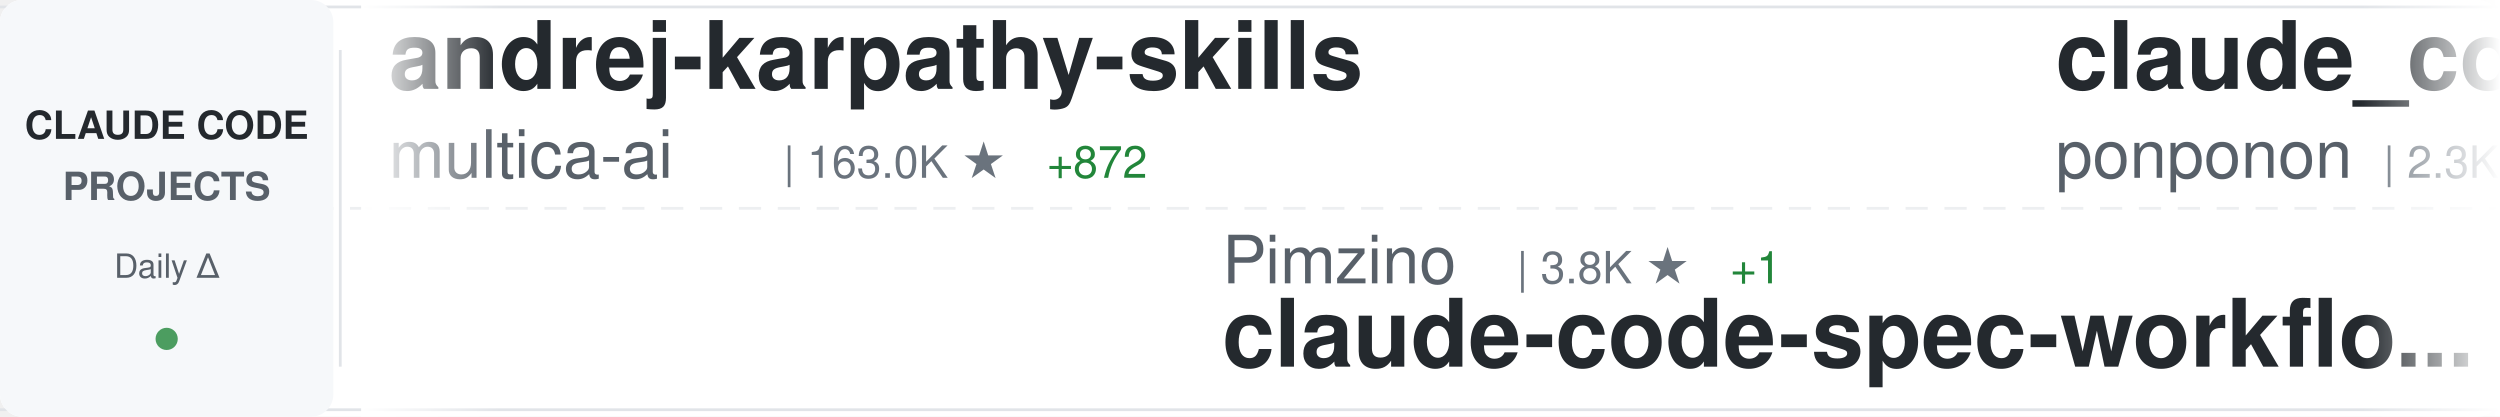
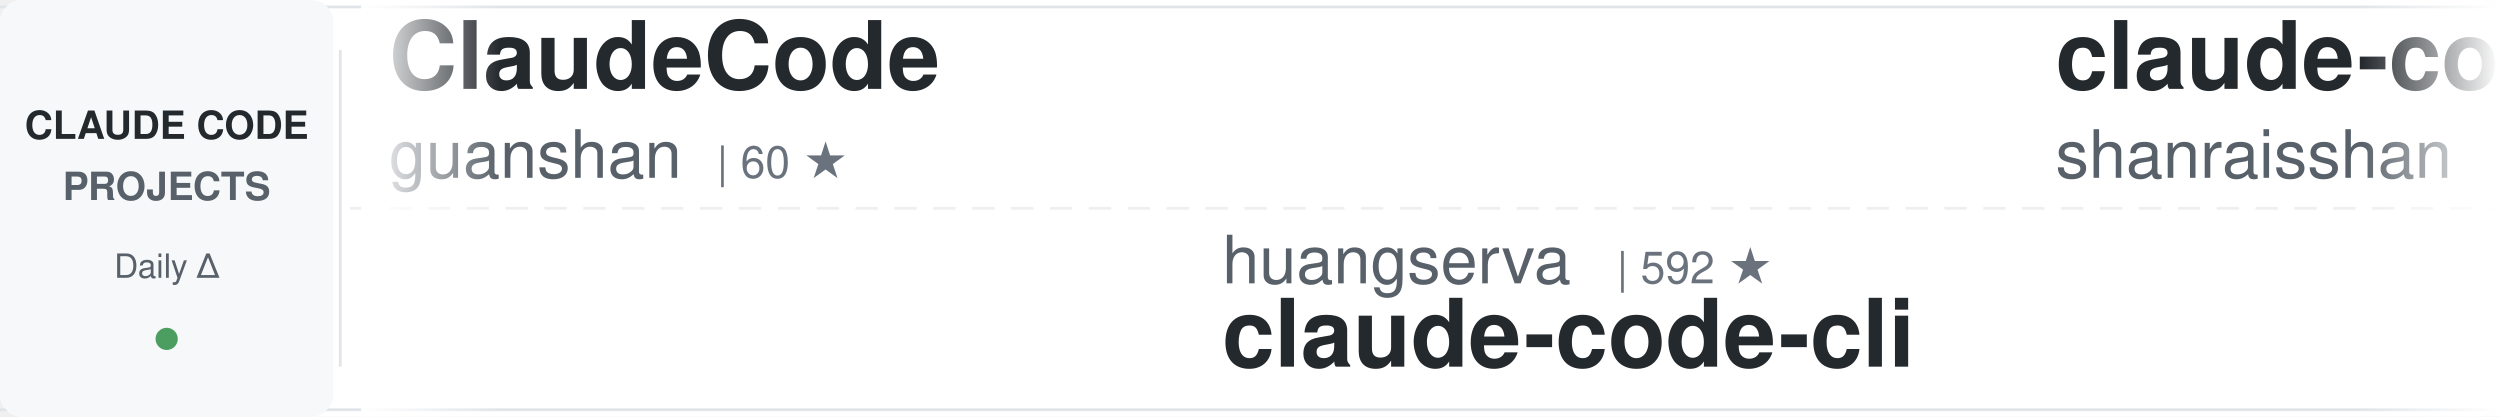
<svg xmlns="http://www.w3.org/2000/svg" width="900" height="150">
  <defs>
    <linearGradient id="awesomeLeftFade" x1="0%" y1="0%" x2="100%" y2="0%">
      <stop offset="0%" style="stop-color:#ffffff;stop-opacity:1" />
      <stop offset="100%" style="stop-color:#ffffff;stop-opacity:0" />
    </linearGradient>
    <linearGradient id="awesomeRightFade" x1="0%" y1="0%" x2="100%" y2="0%">
      <stop offset="0%" style="stop-color:#ffffff;stop-opacity:0" />
      <stop offset="100%" style="stop-color:#ffffff;stop-opacity:1" />
    </linearGradient>
  </defs>
  <rect width="900" height="150" fill="#ffffff" rx="8" />
  <rect x="0" y="2" width="900" height="1" fill="#e1e4e8" />
  <rect x="0" y="147" width="900" height="1" fill="#e1e4e8" />
  <line x1="0" y1="75" x2="900" y2="75" stroke="#e1e4e8" stroke-width="1" stroke-dasharray="8 6" opacity="0.6" />
  <rect x="0" y="0" width="120" height="150" fill="#f6f8fa" rx="8" />
  <text x="60" y="50" font-family="-apple-system, BlinkMacSystemFont, 'Segoe UI', Helvetica, Arial, sans-serif" font-size="14" font-weight="600" fill="#24292e" text-anchor="middle">CLAUDE CODE</text>
  <text x="60" y="72" font-family="-apple-system, BlinkMacSystemFont, 'Segoe UI', Helvetica, Arial, sans-serif" font-size="14" font-weight="600" fill="#586069" text-anchor="middle">PROJECTS</text>
  <text x="60" y="100" font-family="-apple-system, BlinkMacSystemFont, 'Segoe UI', Helvetica, Arial, sans-serif" font-size="12" font-weight="500" fill="#586069" text-anchor="middle">Daily Δ</text>
  <circle cx="60" cy="122" r="4" fill="#22863a" opacity="0.8" />
  <rect x="122" y="18" width="1" height="114" fill="#e1e4e8" />
  <clipPath id="awesomeTickerClip">
    <rect x="130" y="0" width="770" height="150" />
  </clipPath>
  <g clip-path="url(#awesomeTickerClip)">
    <g id="awesomeTickerItems">
      <animateTransform attributeName="transform" attributeType="XML" type="translate" from="0 0" to="-3000 0" dur="54s" repeatCount="indefinite" />
      <g transform="translate(0, 0)">
-         <text x="140" y="32" font-family="-apple-system, BlinkMacSystemFont, 'Segoe UI', Helvetica, Arial, sans-serif" font-size="34" font-weight="600" fill="#24292e">andrej-karpathy-skills</text>
-         <text x="140" y="64" font-family="-apple-system, BlinkMacSystemFont, 'Segoe UI', Helvetica, Arial, sans-serif" font-size="24" font-weight="400" fill="#586069">multica-ai</text>
-         <text x="282" y="64" font-family="-apple-system, BlinkMacSystemFont, 'Segoe UI', Helvetica, Arial, sans-serif" font-size="16" font-weight="500" fill="#6a737d">| 163.0K ★</text>
-         <text x="377" y="64" font-family="-apple-system, BlinkMacSystemFont, 'Segoe UI', Helvetica, Arial, sans-serif" font-size="16" font-weight="500" fill="#22863a"> +872</text>
+         <text x="140" y="32" font-family="-apple-system, BlinkMacSystemFont, 'Segoe UI', Helvetica, Arial, sans-serif" font-size="34" font-weight="600" fill="#24292e">ClaudeCode</text>
+         <text x="140" y="64" font-family="-apple-system, BlinkMacSystemFont, 'Segoe UI', Helvetica, Arial, sans-serif" font-size="24" font-weight="400" fill="#586069">guanshan</text>
+         <text x="258" y="64" font-family="-apple-system, BlinkMacSystemFont, 'Segoe UI', Helvetica, Arial, sans-serif" font-size="16" font-weight="500" fill="#6a737d">| 60 ★</text>
      </g>
      <g transform="translate(300, 0)">
-         <text x="140" y="102" font-family="-apple-system, BlinkMacSystemFont, 'Segoe UI', Helvetica, Arial, sans-serif" font-size="24" font-weight="400" fill="#586069">Pimzino</text>
-         <text x="246" y="102" font-family="-apple-system, BlinkMacSystemFont, 'Segoe UI', Helvetica, Arial, sans-serif" font-size="16" font-weight="500" fill="#6a737d">| 3.8K ★</text>
-         <text x="323" y="102" font-family="-apple-system, BlinkMacSystemFont, 'Segoe UI', Helvetica, Arial, sans-serif" font-size="16" font-weight="500" fill="#22863a"> +1</text>
-         <text x="140" y="132" font-family="-apple-system, BlinkMacSystemFont, 'Segoe UI', Helvetica, Arial, sans-serif" font-size="34" font-weight="600" fill="#24292e">claude-code-spec-workflo...</text>
+         <text x="140" y="102" font-family="-apple-system, BlinkMacSystemFont, 'Segoe UI', Helvetica, Arial, sans-serif" font-size="24" font-weight="400" fill="#586069">huangserva</text>
+         <text x="282" y="102" font-family="-apple-system, BlinkMacSystemFont, 'Segoe UI', Helvetica, Arial, sans-serif" font-size="16" font-weight="500" fill="#6a737d">| 592 ★</text>
+         <text x="140" y="132" font-family="-apple-system, BlinkMacSystemFont, 'Segoe UI', Helvetica, Arial, sans-serif" font-size="34" font-weight="600" fill="#24292e">claude-code-cli</text>
      </g>
      <g transform="translate(600, 0)">
-         <text x="140" y="32" font-family="-apple-system, BlinkMacSystemFont, 'Segoe UI', Helvetica, Arial, sans-serif" font-size="34" font-weight="600" fill="#24292e">claude_code_src</text>
-         <text x="140" y="64" font-family="-apple-system, BlinkMacSystemFont, 'Segoe UI', Helvetica, Arial, sans-serif" font-size="24" font-weight="400" fill="#586069">ponponon</text>
-         <text x="258" y="64" font-family="-apple-system, BlinkMacSystemFont, 'Segoe UI', Helvetica, Arial, sans-serif" font-size="16" font-weight="500" fill="#6a737d">| 2.3K ★</text>
-         <text x="335" y="64" font-family="-apple-system, BlinkMacSystemFont, 'Segoe UI', Helvetica, Arial, sans-serif" font-size="16" font-weight="500" fill="#22863a"> +1</text>
+         <text x="140" y="32" font-family="-apple-system, BlinkMacSystemFont, 'Segoe UI', Helvetica, Arial, sans-serif" font-size="34" font-weight="600" fill="#24292e">claude-code-best-practic...</text>
+         <text x="140" y="64" font-family="-apple-system, BlinkMacSystemFont, 'Segoe UI', Helvetica, Arial, sans-serif" font-size="24" font-weight="400" fill="#586069">shanraisshan</text>
+         <text x="306" y="64" font-family="-apple-system, BlinkMacSystemFont, 'Segoe UI', Helvetica, Arial, sans-serif" font-size="16" font-weight="500" fill="#6a737d">| 55.7K ★</text>
+         <text x="392" y="64" font-family="-apple-system, BlinkMacSystemFont, 'Segoe UI', Helvetica, Arial, sans-serif" font-size="16" font-weight="500" fill="#22863a"> +133</text>
      </g>
      <g transform="translate(900, 0)">
-         <text x="140" y="102" font-family="-apple-system, BlinkMacSystemFont, 'Segoe UI', Helvetica, Arial, sans-serif" font-size="24" font-weight="400" fill="#586069">feiskyer</text>
-         <text x="258" y="102" font-family="-apple-system, BlinkMacSystemFont, 'Segoe UI', Helvetica, Arial, sans-serif" font-size="16" font-weight="500" fill="#6a737d">| 1.5K ★</text>
-         <text x="335" y="102" font-family="-apple-system, BlinkMacSystemFont, 'Segoe UI', Helvetica, Arial, sans-serif" font-size="16" font-weight="500" fill="#22863a"> +1</text>
-         <text x="140" y="132" font-family="-apple-system, BlinkMacSystemFont, 'Segoe UI', Helvetica, Arial, sans-serif" font-size="34" font-weight="600" fill="#24292e">claude-code-settings</text>
+         <text x="140" y="102" font-family="-apple-system, BlinkMacSystemFont, 'Segoe UI', Helvetica, Arial, sans-serif" font-size="24" font-weight="400" fill="#586069">sickn33</text>
+         <text x="246" y="102" font-family="-apple-system, BlinkMacSystemFont, 'Segoe UI', Helvetica, Arial, sans-serif" font-size="16" font-weight="500" fill="#6a737d">| 39.3K ★</text>
+         <text x="332" y="102" font-family="-apple-system, BlinkMacSystemFont, 'Segoe UI', Helvetica, Arial, sans-serif" font-size="16" font-weight="500" fill="#22863a"> +89</text>
+         <text x="140" y="132" font-family="-apple-system, BlinkMacSystemFont, 'Segoe UI', Helvetica, Arial, sans-serif" font-size="34" font-weight="600" fill="#24292e">antigravity-awesome-skil...</text>
      </g>
      <g transform="translate(1200, 0)">
-         <text x="140" y="32" font-family="-apple-system, BlinkMacSystemFont, 'Segoe UI', Helvetica, Arial, sans-serif" font-size="34" font-weight="600" fill="#24292e">claude-code-sourcemap</text>
-         <text x="140" y="64" font-family="-apple-system, BlinkMacSystemFont, 'Segoe UI', Helvetica, Arial, sans-serif" font-size="24" font-weight="400" fill="#586069">ChinaSiro</text>
-         <text x="270" y="64" font-family="-apple-system, BlinkMacSystemFont, 'Segoe UI', Helvetica, Arial, sans-serif" font-size="16" font-weight="500" fill="#6a737d">| 9.3K ★</text>
-         <text x="347" y="64" font-family="-apple-system, BlinkMacSystemFont, 'Segoe UI', Helvetica, Arial, sans-serif" font-size="16" font-weight="500" fill="#22863a"> +3</text>
+         <text x="140" y="32" font-family="-apple-system, BlinkMacSystemFont, 'Segoe UI', Helvetica, Arial, sans-serif" font-size="34" font-weight="600" fill="#24292e">claude-code-reverse</text>
+         <text x="140" y="64" font-family="-apple-system, BlinkMacSystemFont, 'Segoe UI', Helvetica, Arial, sans-serif" font-size="24" font-weight="400" fill="#586069">Yuyz0112</text>
+         <text x="258" y="64" font-family="-apple-system, BlinkMacSystemFont, 'Segoe UI', Helvetica, Arial, sans-serif" font-size="16" font-weight="500" fill="#6a737d">| 2.4K ★</text>
      </g>
      <g transform="translate(1500, 0)">
-         <text x="140" y="102" font-family="-apple-system, BlinkMacSystemFont, 'Segoe UI', Helvetica, Arial, sans-serif" font-size="24" font-weight="400" fill="#586069">pengchengneo</text>
-         <text x="306" y="102" font-family="-apple-system, BlinkMacSystemFont, 'Segoe UI', Helvetica, Arial, sans-serif" font-size="16" font-weight="500" fill="#6a737d">| 1.4K ★</text>
-         <text x="383" y="102" font-family="-apple-system, BlinkMacSystemFont, 'Segoe UI', Helvetica, Arial, sans-serif" font-size="16" font-weight="500" fill="#22863a"> +2</text>
-         <text x="140" y="132" font-family="-apple-system, BlinkMacSystemFont, 'Segoe UI', Helvetica, Arial, sans-serif" font-size="34" font-weight="600" fill="#24292e">Claude-Code</text>
+         <text x="140" y="102" font-family="-apple-system, BlinkMacSystemFont, 'Segoe UI', Helvetica, Arial, sans-serif" font-size="24" font-weight="400" fill="#586069">1rgs</text>
+         <text x="210" y="102" font-family="-apple-system, BlinkMacSystemFont, 'Segoe UI', Helvetica, Arial, sans-serif" font-size="16" font-weight="500" fill="#6a737d">| 3.6K ★</text>
+         <text x="140" y="132" font-family="-apple-system, BlinkMacSystemFont, 'Segoe UI', Helvetica, Arial, sans-serif" font-size="34" font-weight="600" fill="#24292e">claude-code-proxy</text>
      </g>
      <g transform="translate(1800, 0)">
-         <text x="140" y="32" font-family="-apple-system, BlinkMacSystemFont, 'Segoe UI', Helvetica, Arial, sans-serif" font-size="34" font-weight="600" fill="#24292e">claude-code-guide</text>
-         <text x="140" y="64" font-family="-apple-system, BlinkMacSystemFont, 'Segoe UI', Helvetica, Arial, sans-serif" font-size="24" font-weight="400" fill="#586069">zebbern</text>
-         <text x="246" y="64" font-family="-apple-system, BlinkMacSystemFont, 'Segoe UI', Helvetica, Arial, sans-serif" font-size="16" font-weight="500" fill="#6a737d">| 4.2K ★</text>
-         <text x="323" y="64" font-family="-apple-system, BlinkMacSystemFont, 'Segoe UI', Helvetica, Arial, sans-serif" font-size="16" font-weight="500" fill="#22863a"> +4</text>
+         <text x="140" y="32" font-family="-apple-system, BlinkMacSystemFont, 'Segoe UI', Helvetica, Arial, sans-serif" font-size="34" font-weight="600" fill="#24292e">claude-code-tudou</text>
+         <text x="140" y="64" font-family="-apple-system, BlinkMacSystemFont, 'Segoe UI', Helvetica, Arial, sans-serif" font-size="24" font-weight="400" fill="#586069">AICoderTudou</text>
+         <text x="306" y="64" font-family="-apple-system, BlinkMacSystemFont, 'Segoe UI', Helvetica, Arial, sans-serif" font-size="16" font-weight="500" fill="#6a737d">| 501 ★</text>
      </g>
      <g transform="translate(2100, 0)">
-         <text x="140" y="102" font-family="-apple-system, BlinkMacSystemFont, 'Segoe UI', Helvetica, Arial, sans-serif" font-size="24" font-weight="400" fill="#586069">carlvellotti</text>
-         <text x="306" y="102" font-family="-apple-system, BlinkMacSystemFont, 'Segoe UI', Helvetica, Arial, sans-serif" font-size="16" font-weight="500" fill="#6a737d">| 2.1K ★</text>
-         <text x="140" y="132" font-family="-apple-system, BlinkMacSystemFont, 'Segoe UI', Helvetica, Arial, sans-serif" font-size="34" font-weight="600" fill="#24292e">claude-code-pm-course</text>
+         <text x="140" y="102" font-family="-apple-system, BlinkMacSystemFont, 'Segoe UI', Helvetica, Arial, sans-serif" font-size="24" font-weight="400" fill="#586069">musistudio</text>
+         <text x="282" y="102" font-family="-apple-system, BlinkMacSystemFont, 'Segoe UI', Helvetica, Arial, sans-serif" font-size="16" font-weight="500" fill="#6a737d">| 34.6K ★</text>
+         <text x="368" y="102" font-family="-apple-system, BlinkMacSystemFont, 'Segoe UI', Helvetica, Arial, sans-serif" font-size="16" font-weight="500" fill="#22863a"> +37</text>
+         <text x="140" y="132" font-family="-apple-system, BlinkMacSystemFont, 'Segoe UI', Helvetica, Arial, sans-serif" font-size="34" font-weight="600" fill="#24292e">claude-code-router</text>
      </g>
      <g transform="translate(2400, 0)">
-         <text x="140" y="32" font-family="-apple-system, BlinkMacSystemFont, 'Segoe UI', Helvetica, Arial, sans-serif" font-size="34" font-weight="600" fill="#24292e">edmunds-claude-code</text>
-         <text x="140" y="64" font-family="-apple-system, BlinkMacSystemFont, 'Segoe UI', Helvetica, Arial, sans-serif" font-size="24" font-weight="400" fill="#586069">edmund-io</text>
-         <text x="270" y="64" font-family="-apple-system, BlinkMacSystemFont, 'Segoe UI', Helvetica, Arial, sans-serif" font-size="16" font-weight="500" fill="#6a737d">| 1.4K ★</text>
+         <text x="140" y="32" font-family="-apple-system, BlinkMacSystemFont, 'Segoe UI', Helvetica, Arial, sans-serif" font-size="34" font-weight="600" fill="#24292e">oh-my-claudecode</text>
+         <text x="140" y="64" font-family="-apple-system, BlinkMacSystemFont, 'Segoe UI', Helvetica, Arial, sans-serif" font-size="24" font-weight="400" fill="#586069">Yeachan-Heo</text>
+         <text x="294" y="64" font-family="-apple-system, BlinkMacSystemFont, 'Segoe UI', Helvetica, Arial, sans-serif" font-size="16" font-weight="500" fill="#6a737d">| 35.4K ★</text>
+         <text x="380" y="64" font-family="-apple-system, BlinkMacSystemFont, 'Segoe UI', Helvetica, Arial, sans-serif" font-size="16" font-weight="500" fill="#22863a"> +73</text>
      </g>
      <g transform="translate(2700, 0)">
-         <text x="140" y="102" font-family="-apple-system, BlinkMacSystemFont, 'Segoe UI', Helvetica, Arial, sans-serif" font-size="24" font-weight="400" fill="#586069">https-deeplearning-ai</text>
-         <text x="414" y="102" font-family="-apple-system, BlinkMacSystemFont, 'Segoe UI', Helvetica, Arial, sans-serif" font-size="16" font-weight="500" fill="#6a737d">| 522 ★</text>
-         <text x="140" y="132" font-family="-apple-system, BlinkMacSystemFont, 'Segoe UI', Helvetica, Arial, sans-serif" font-size="34" font-weight="600" fill="#24292e">sc-claude-code-files</text>
+         <text x="140" y="102" font-family="-apple-system, BlinkMacSystemFont, 'Segoe UI', Helvetica, Arial, sans-serif" font-size="24" font-weight="400" fill="#586069">ponponon</text>
+         <text x="258" y="102" font-family="-apple-system, BlinkMacSystemFont, 'Segoe UI', Helvetica, Arial, sans-serif" font-size="16" font-weight="500" fill="#6a737d">| 2.3K ★</text>
+         <text x="140" y="132" font-family="-apple-system, BlinkMacSystemFont, 'Segoe UI', Helvetica, Arial, sans-serif" font-size="34" font-weight="600" fill="#24292e">claude_code_src</text>
      </g>
      <g transform="translate(3000, 0)">
-         <text x="140" y="32" font-family="-apple-system, BlinkMacSystemFont, 'Segoe UI', Helvetica, Arial, sans-serif" font-size="34" font-weight="600" fill="#24292e">andrej-karpathy-skills</text>
-         <text x="140" y="64" font-family="-apple-system, BlinkMacSystemFont, 'Segoe UI', Helvetica, Arial, sans-serif" font-size="24" font-weight="400" fill="#586069">multica-ai</text>
-         <text x="282" y="64" font-family="-apple-system, BlinkMacSystemFont, 'Segoe UI', Helvetica, Arial, sans-serif" font-size="16" font-weight="500" fill="#6a737d">| 163.0K ★</text>
-         <text x="377" y="64" font-family="-apple-system, BlinkMacSystemFont, 'Segoe UI', Helvetica, Arial, sans-serif" font-size="16" font-weight="500" fill="#22863a"> +872</text>
+         <text x="140" y="32" font-family="-apple-system, BlinkMacSystemFont, 'Segoe UI', Helvetica, Arial, sans-serif" font-size="34" font-weight="600" fill="#24292e">ClaudeCode</text>
+         <text x="140" y="64" font-family="-apple-system, BlinkMacSystemFont, 'Segoe UI', Helvetica, Arial, sans-serif" font-size="24" font-weight="400" fill="#586069">guanshan</text>
+         <text x="258" y="64" font-family="-apple-system, BlinkMacSystemFont, 'Segoe UI', Helvetica, Arial, sans-serif" font-size="16" font-weight="500" fill="#6a737d">| 60 ★</text>
      </g>
      <g transform="translate(3300, 0)">
-         <text x="140" y="102" font-family="-apple-system, BlinkMacSystemFont, 'Segoe UI', Helvetica, Arial, sans-serif" font-size="24" font-weight="400" fill="#586069">Pimzino</text>
-         <text x="246" y="102" font-family="-apple-system, BlinkMacSystemFont, 'Segoe UI', Helvetica, Arial, sans-serif" font-size="16" font-weight="500" fill="#6a737d">| 3.8K ★</text>
-         <text x="323" y="102" font-family="-apple-system, BlinkMacSystemFont, 'Segoe UI', Helvetica, Arial, sans-serif" font-size="16" font-weight="500" fill="#22863a"> +1</text>
-         <text x="140" y="132" font-family="-apple-system, BlinkMacSystemFont, 'Segoe UI', Helvetica, Arial, sans-serif" font-size="34" font-weight="600" fill="#24292e">claude-code-spec-workflo...</text>
+         <text x="140" y="102" font-family="-apple-system, BlinkMacSystemFont, 'Segoe UI', Helvetica, Arial, sans-serif" font-size="24" font-weight="400" fill="#586069">huangserva</text>
+         <text x="282" y="102" font-family="-apple-system, BlinkMacSystemFont, 'Segoe UI', Helvetica, Arial, sans-serif" font-size="16" font-weight="500" fill="#6a737d">| 592 ★</text>
+         <text x="140" y="132" font-family="-apple-system, BlinkMacSystemFont, 'Segoe UI', Helvetica, Arial, sans-serif" font-size="34" font-weight="600" fill="#24292e">claude-code-cli</text>
      </g>
      <g transform="translate(3600, 0)">
-         <text x="140" y="32" font-family="-apple-system, BlinkMacSystemFont, 'Segoe UI', Helvetica, Arial, sans-serif" font-size="34" font-weight="600" fill="#24292e">claude_code_src</text>
-         <text x="140" y="64" font-family="-apple-system, BlinkMacSystemFont, 'Segoe UI', Helvetica, Arial, sans-serif" font-size="24" font-weight="400" fill="#586069">ponponon</text>
-         <text x="258" y="64" font-family="-apple-system, BlinkMacSystemFont, 'Segoe UI', Helvetica, Arial, sans-serif" font-size="16" font-weight="500" fill="#6a737d">| 2.3K ★</text>
-         <text x="335" y="64" font-family="-apple-system, BlinkMacSystemFont, 'Segoe UI', Helvetica, Arial, sans-serif" font-size="16" font-weight="500" fill="#22863a"> +1</text>
+         <text x="140" y="32" font-family="-apple-system, BlinkMacSystemFont, 'Segoe UI', Helvetica, Arial, sans-serif" font-size="34" font-weight="600" fill="#24292e">claude-code-best-practic...</text>
+         <text x="140" y="64" font-family="-apple-system, BlinkMacSystemFont, 'Segoe UI', Helvetica, Arial, sans-serif" font-size="24" font-weight="400" fill="#586069">shanraisshan</text>
+         <text x="306" y="64" font-family="-apple-system, BlinkMacSystemFont, 'Segoe UI', Helvetica, Arial, sans-serif" font-size="16" font-weight="500" fill="#6a737d">| 55.7K ★</text>
+         <text x="392" y="64" font-family="-apple-system, BlinkMacSystemFont, 'Segoe UI', Helvetica, Arial, sans-serif" font-size="16" font-weight="500" fill="#22863a"> +133</text>
      </g>
      <g transform="translate(3900, 0)">
-         <text x="140" y="102" font-family="-apple-system, BlinkMacSystemFont, 'Segoe UI', Helvetica, Arial, sans-serif" font-size="24" font-weight="400" fill="#586069">feiskyer</text>
-         <text x="258" y="102" font-family="-apple-system, BlinkMacSystemFont, 'Segoe UI', Helvetica, Arial, sans-serif" font-size="16" font-weight="500" fill="#6a737d">| 1.5K ★</text>
-         <text x="335" y="102" font-family="-apple-system, BlinkMacSystemFont, 'Segoe UI', Helvetica, Arial, sans-serif" font-size="16" font-weight="500" fill="#22863a"> +1</text>
-         <text x="140" y="132" font-family="-apple-system, BlinkMacSystemFont, 'Segoe UI', Helvetica, Arial, sans-serif" font-size="34" font-weight="600" fill="#24292e">claude-code-settings</text>
+         <text x="140" y="102" font-family="-apple-system, BlinkMacSystemFont, 'Segoe UI', Helvetica, Arial, sans-serif" font-size="24" font-weight="400" fill="#586069">sickn33</text>
+         <text x="246" y="102" font-family="-apple-system, BlinkMacSystemFont, 'Segoe UI', Helvetica, Arial, sans-serif" font-size="16" font-weight="500" fill="#6a737d">| 39.3K ★</text>
+         <text x="332" y="102" font-family="-apple-system, BlinkMacSystemFont, 'Segoe UI', Helvetica, Arial, sans-serif" font-size="16" font-weight="500" fill="#22863a"> +89</text>
+         <text x="140" y="132" font-family="-apple-system, BlinkMacSystemFont, 'Segoe UI', Helvetica, Arial, sans-serif" font-size="34" font-weight="600" fill="#24292e">antigravity-awesome-skil...</text>
      </g>
    </g>
  </g>
  <rect x="130" y="0" width="50" height="150" fill="url(#awesomeLeftFade)" />
  <rect x="850" y="0" width="50" height="150" fill="url(#awesomeRightFade)" />
</svg>
